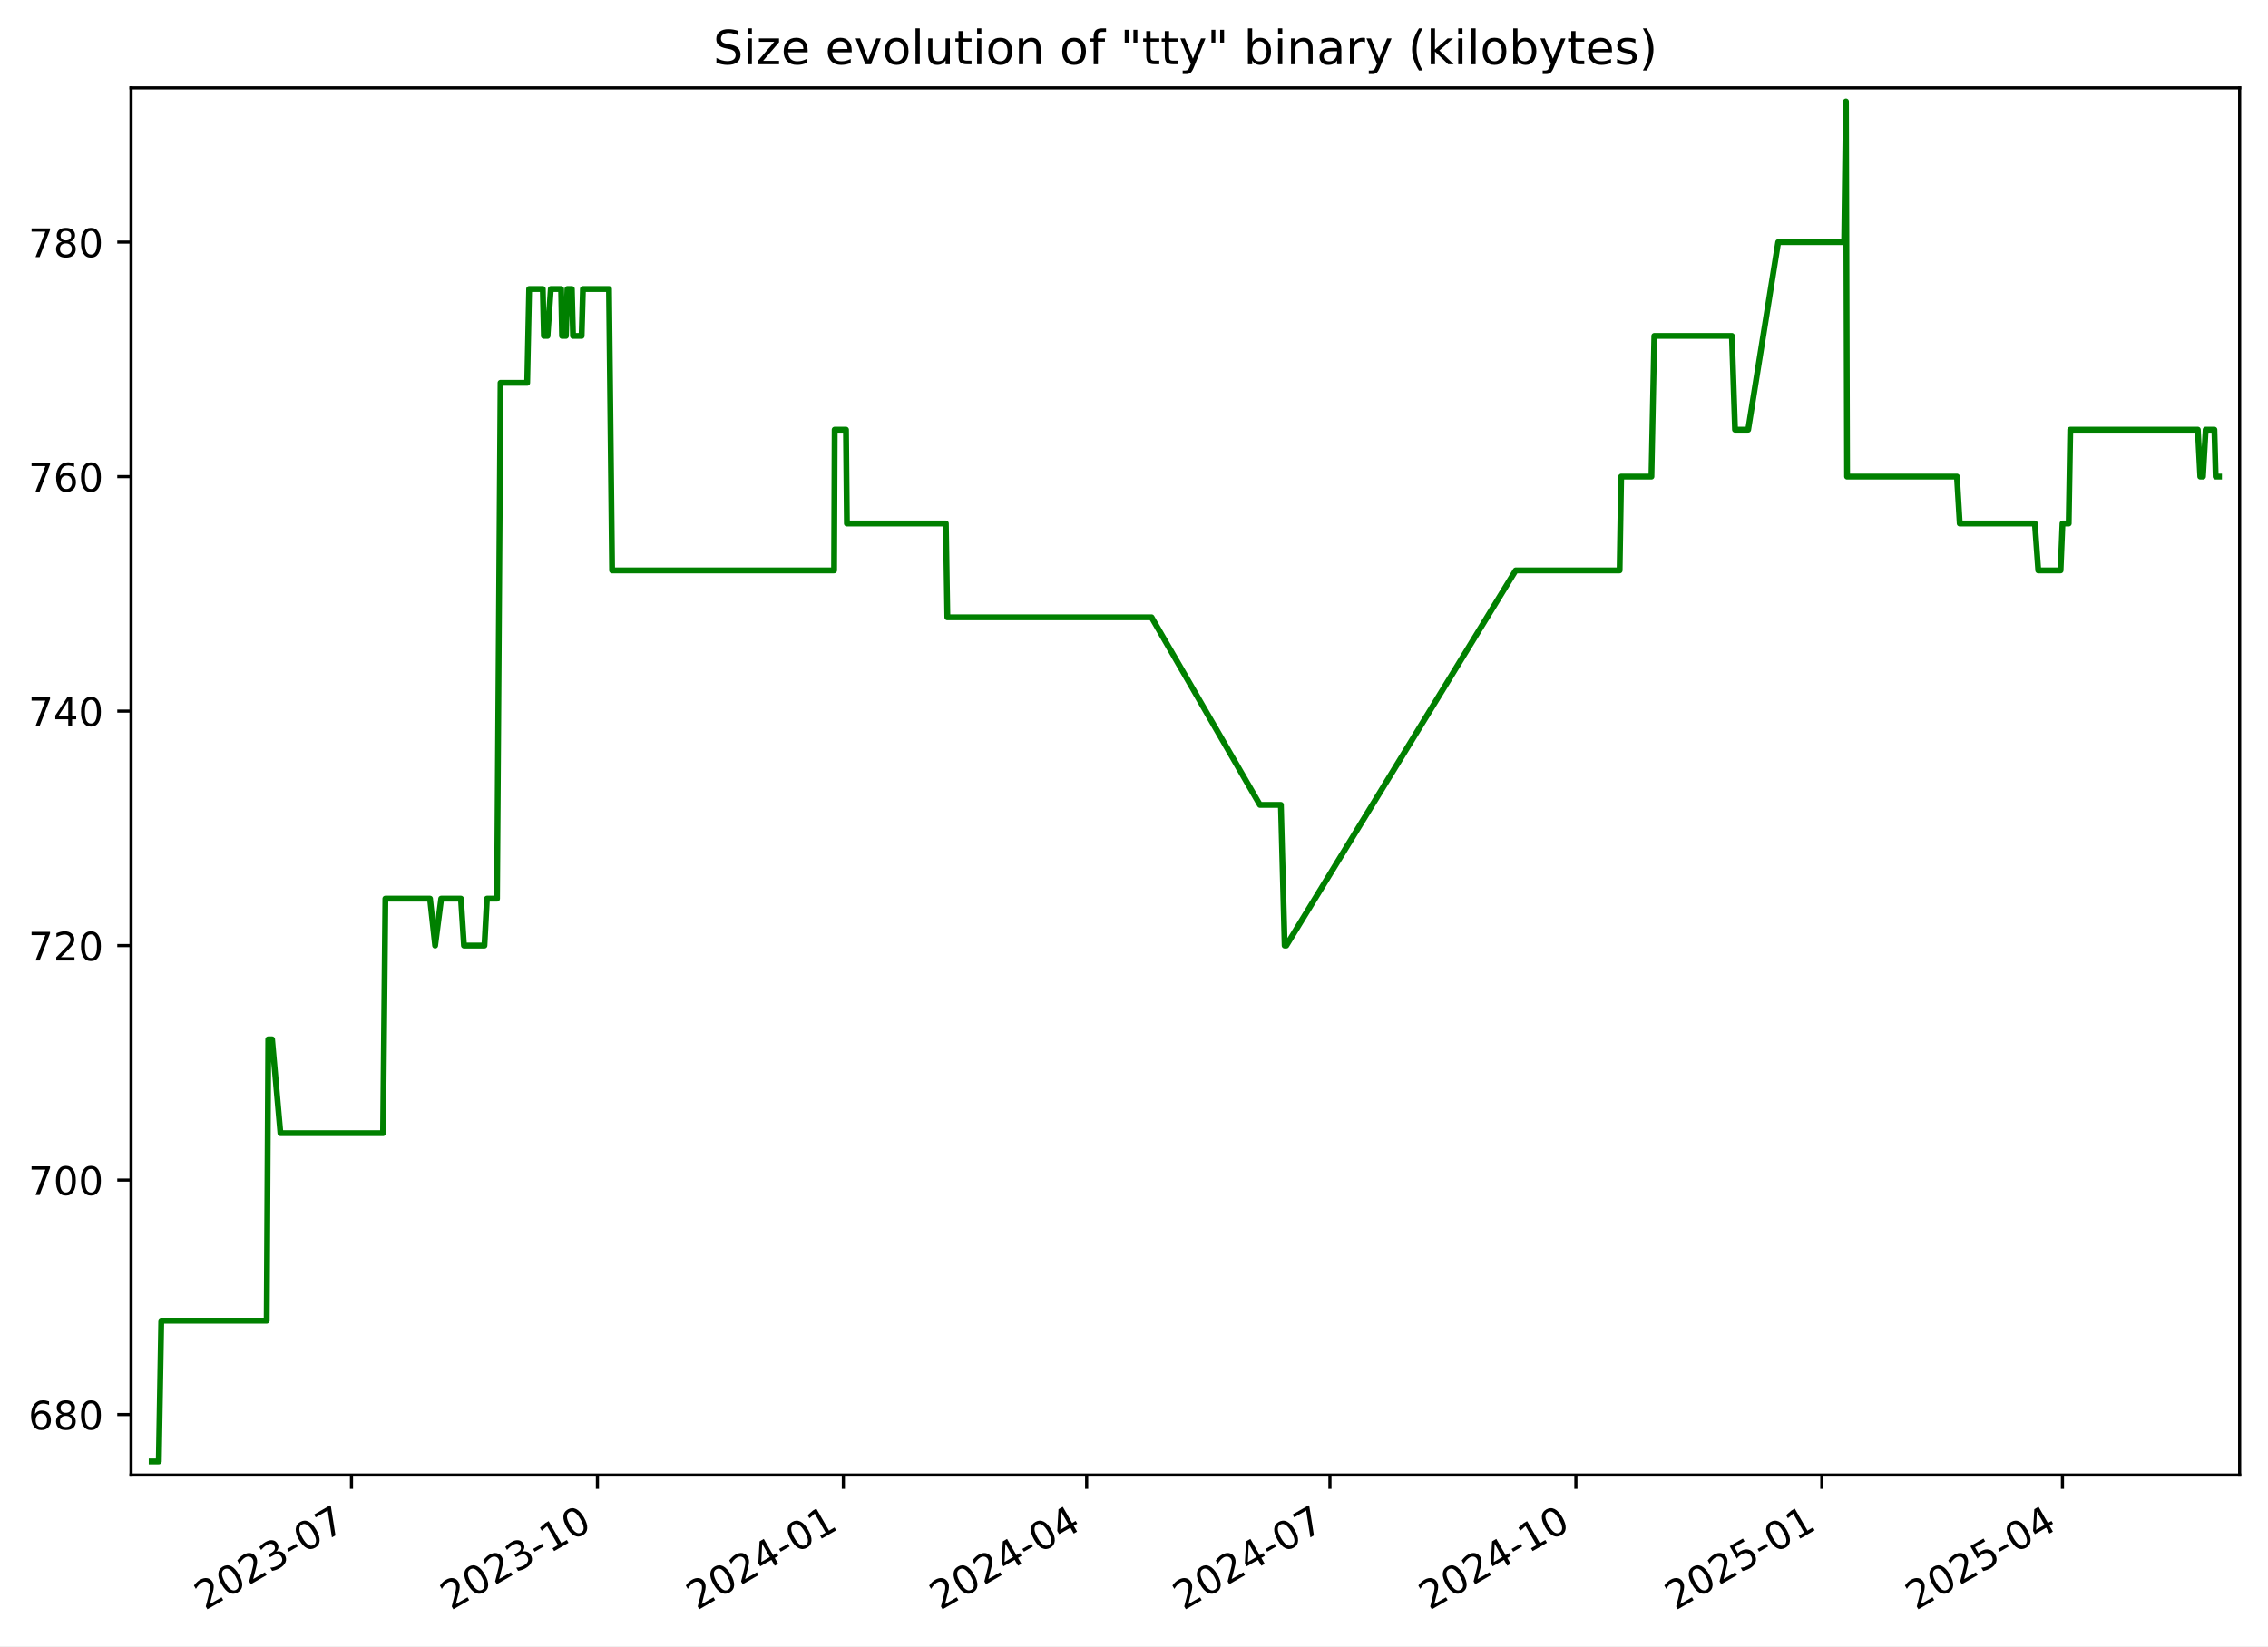
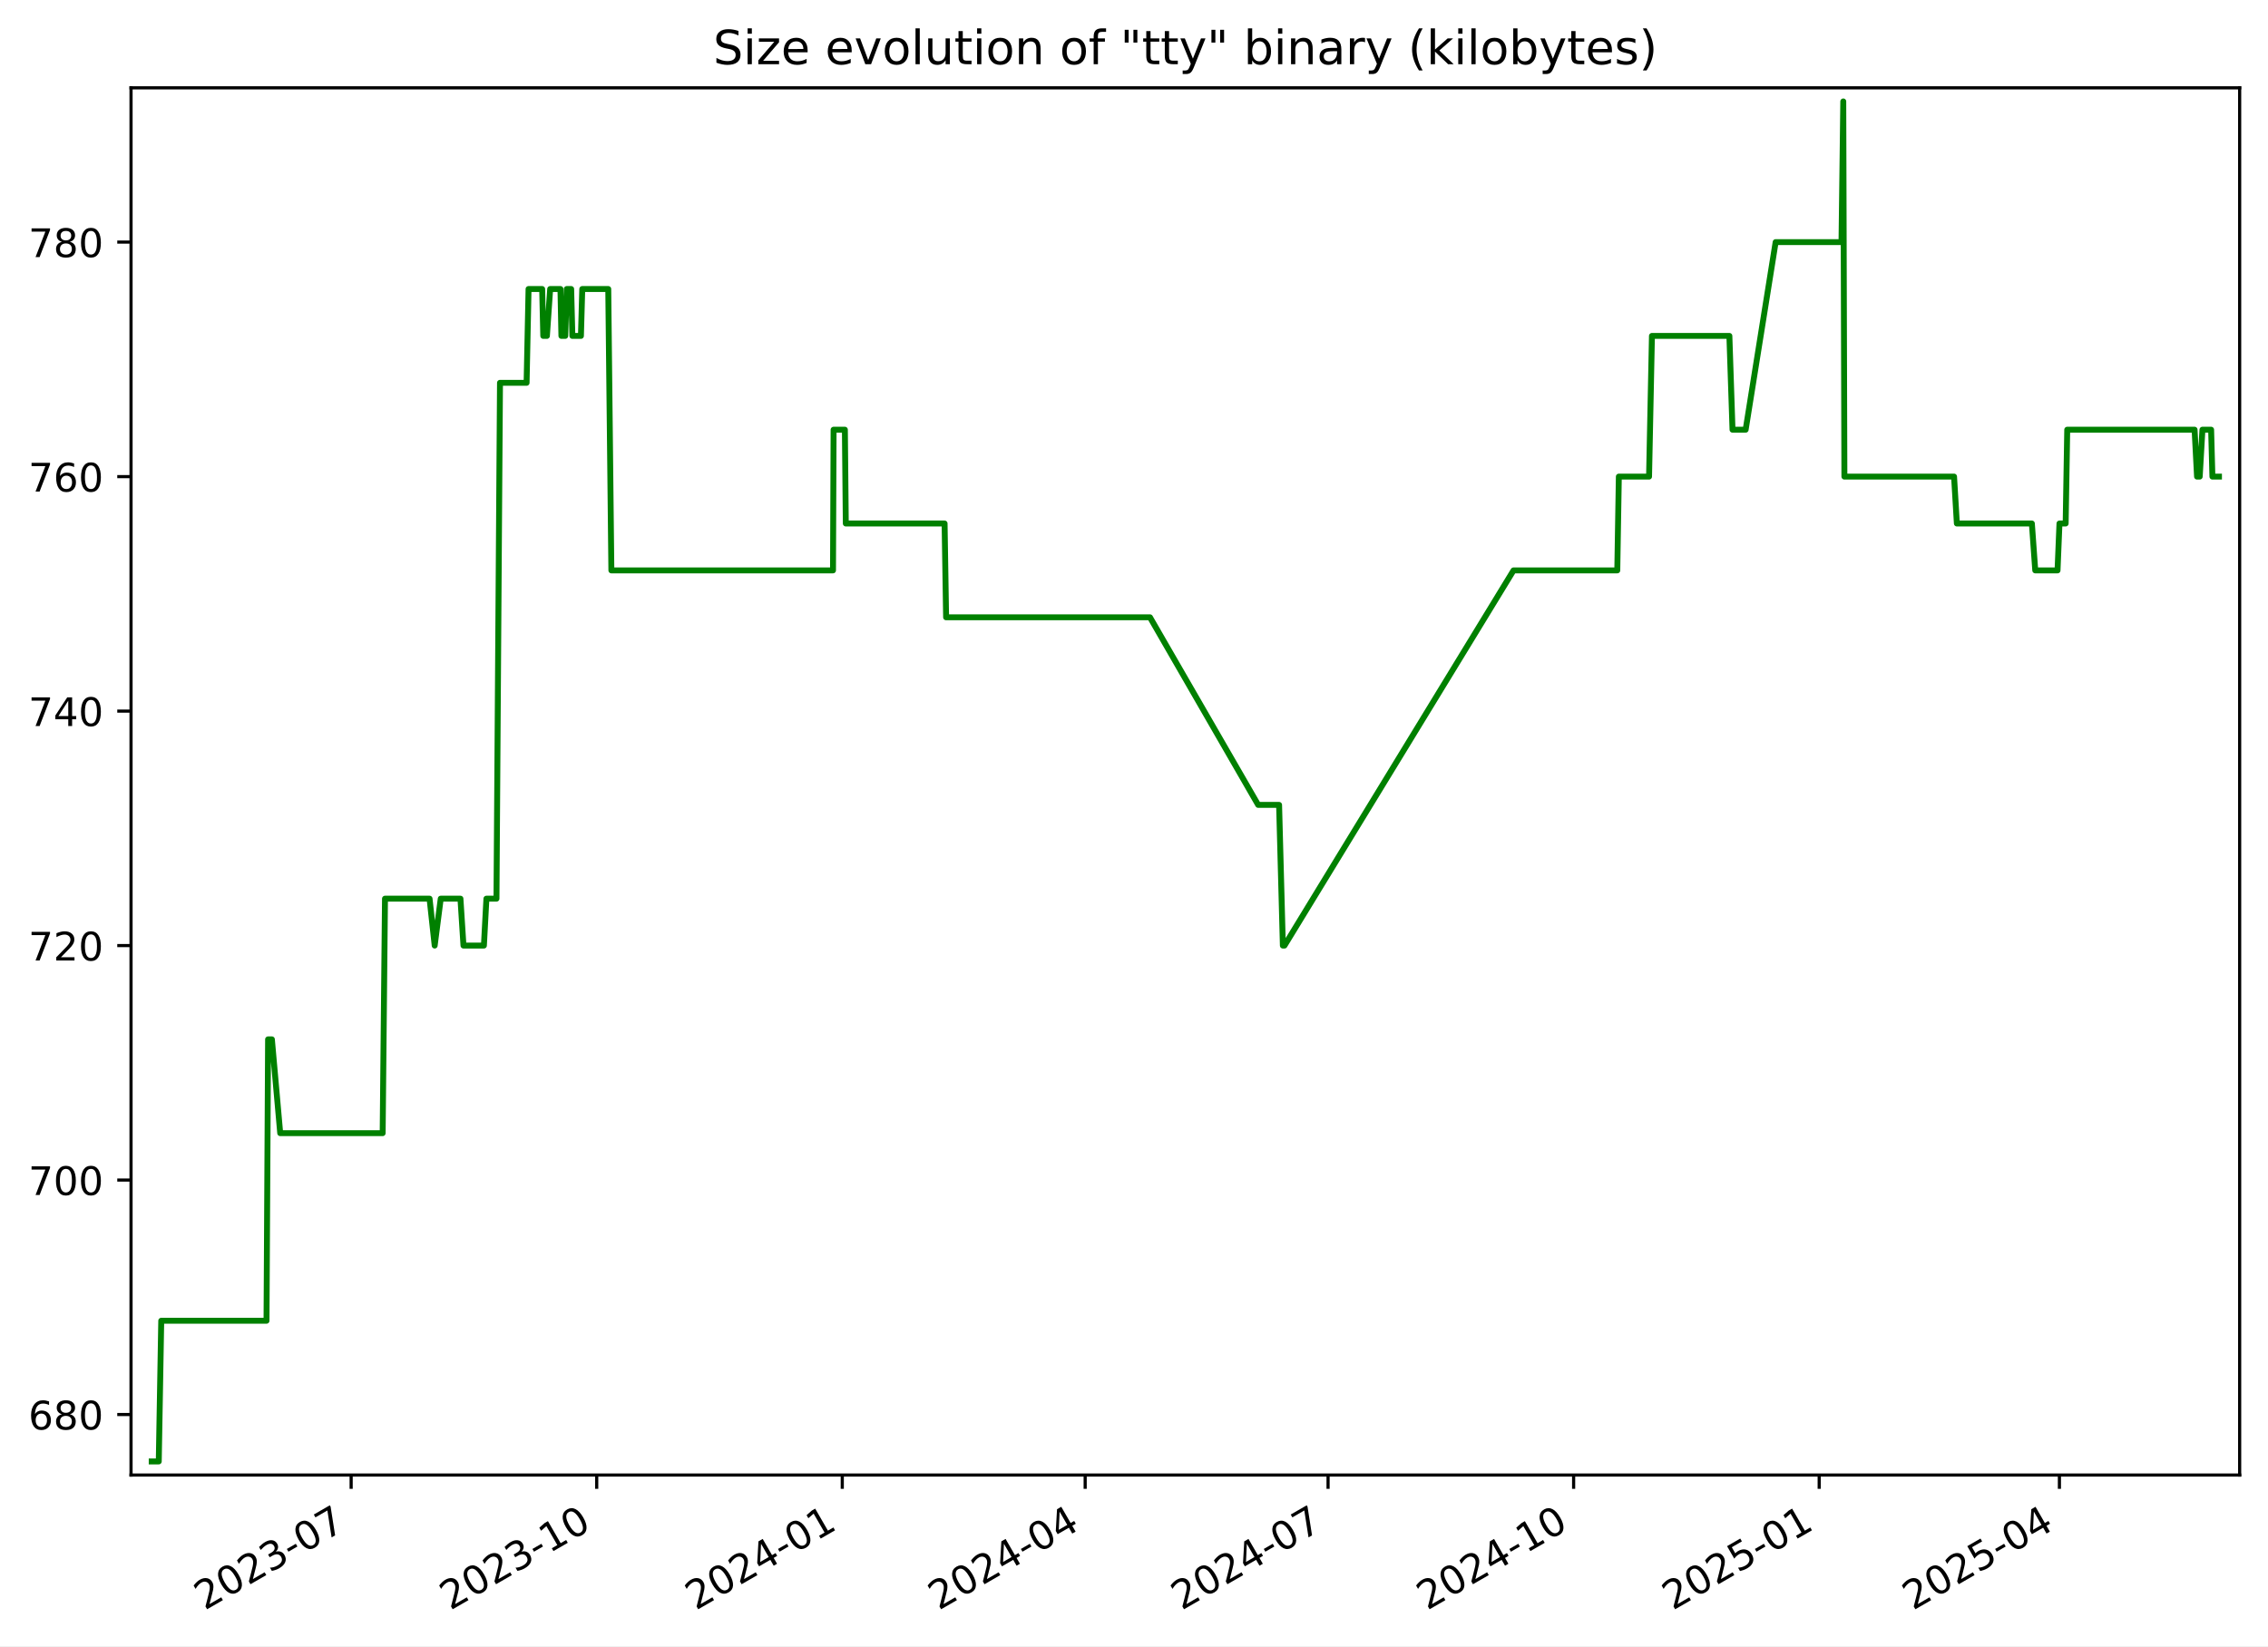
<svg xmlns="http://www.w3.org/2000/svg" xmlns:xlink="http://www.w3.org/1999/xlink" width="576.168pt" height="418.303pt" viewBox="0 0 576.168 418.303" version="1.1">
  <defs>
    <style type="text/css">*{stroke-linejoin: round; stroke-linecap: butt}</style>
  </defs>
  <g id="figure_1">
    <g id="patch_1">
      <path d="M -0 418.303  L 576.168 418.303  L 576.168 0  L -0 0  z " style="fill: #ffffff" />
    </g>
    <g id="axes_1">
      <g id="patch_2">
        <path d="M 33.288 374.83  L 568.967 374.83  L 568.967 22.318  L 33.288 22.318  z " style="fill: #ffffff" />
      </g>
      <g id="matplotlib.axis_1">
        <g id="xtick_1">
          <g id="line2d_1">
            <defs>
-               <path id="m2c77f4e9ce" d="M 0 0  L 0 3.5  " style="stroke: #000000; stroke-width: 0.8" />
+               <path id="m118aa31457" d="M 0 0  L 0 3.5  " style="stroke: #000000; stroke-width: 0.8" />
            </defs>
            <g>
-               <use xlink:href="#m2c77f4e9ce" x="89.286" y="374.83" style="stroke: #000000; stroke-width: 0.8" />
+               <use xlink:href="#m118aa31457" x="89.206" y="374.83" style="stroke: #000000; stroke-width: 0.8" />
            </g>
          </g>
          <g id="text_1">
-             <g transform="translate(52.06167 409.302) rotate(-30) scale(0.1 -0.1)">
+             <g transform="translate(51.9812 409.302) rotate(-30) scale(0.1 -0.1)">
              <defs>
                <path id="DejaVuSans-32" d="M 1228 531  L 3431 531  L 3431 0  L 469 0  L 469 531  Q 828 903 1448 1529  Q 2069 2156 2228 2338  Q 2531 2678 2651 2914  Q 2772 3150 2772 3378  Q 2772 3750 2511 3984  Q 2250 4219 1831 4219  Q 1534 4219 1204 4116  Q 875 4013 500 3803  L 500 4441  Q 881 4594 1212 4672  Q 1544 4750 1819 4750  Q 2544 4750 2975 4387  Q 3406 4025 3406 3419  Q 3406 3131 3298 2873  Q 3191 2616 2906 2266  Q 2828 2175 2409 1742  Q 1991 1309 1228 531  z " transform="scale(0.015625)" />
                <path id="DejaVuSans-30" d="M 2034 4250  Q 1547 4250 1301 3770  Q 1056 3291 1056 2328  Q 1056 1369 1301 889  Q 1547 409 2034 409  Q 2525 409 2770 889  Q 3016 1369 3016 2328  Q 3016 3291 2770 3770  Q 2525 4250 2034 4250  z M 2034 4750  Q 2819 4750 3233 4129  Q 3647 3509 3647 2328  Q 3647 1150 3233 529  Q 2819 -91 2034 -91  Q 1250 -91 836 529  Q 422 1150 422 2328  Q 422 3509 836 4129  Q 1250 4750 2034 4750  z " transform="scale(0.015625)" />
                <path id="DejaVuSans-33" d="M 2597 2516  Q 3050 2419 3304 2112  Q 3559 1806 3559 1356  Q 3559 666 3084 287  Q 2609 -91 1734 -91  Q 1441 -91 1130 -33  Q 819 25 488 141  L 488 750  Q 750 597 1062 519  Q 1375 441 1716 441  Q 2309 441 2620 675  Q 2931 909 2931 1356  Q 2931 1769 2642 2001  Q 2353 2234 1838 2234  L 1294 2234  L 1294 2753  L 1863 2753  Q 2328 2753 2575 2939  Q 2822 3125 2822 3475  Q 2822 3834 2567 4026  Q 2313 4219 1838 4219  Q 1578 4219 1281 4162  Q 984 4106 628 3988  L 628 4550  Q 988 4650 1302 4700  Q 1616 4750 1894 4750  Q 2613 4750 3031 4423  Q 3450 4097 3450 3541  Q 3450 3153 3228 2886  Q 3006 2619 2597 2516  z " transform="scale(0.015625)" />
                <path id="DejaVuSans-2d" d="M 313 2009  L 1997 2009  L 1997 1497  L 313 1497  L 313 2009  z " transform="scale(0.015625)" />
                <path id="DejaVuSans-37" d="M 525 4666  L 3525 4666  L 3525 4397  L 1831 0  L 1172 0  L 2766 4134  L 525 4134  L 525 4666  z " transform="scale(0.015625)" />
              </defs>
              <use xlink:href="#DejaVuSans-32" />
              <use xlink:href="#DejaVuSans-30" x="63.623" />
              <use xlink:href="#DejaVuSans-32" x="127.246" />
              <use xlink:href="#DejaVuSans-33" x="190.869" />
              <use xlink:href="#DejaVuSans-2d" x="254.492" />
              <use xlink:href="#DejaVuSans-30" x="290.576" />
              <use xlink:href="#DejaVuSans-37" x="354.199" />
            </g>
          </g>
        </g>
        <g id="xtick_2">
          <g id="line2d_2">
            <g>
-               <use xlink:href="#m2c77f4e9ce" x="151.769" y="374.83" style="stroke: #000000; stroke-width: 0.8" />
+               <use xlink:href="#m118aa31457" x="151.59" y="374.83" style="stroke: #000000; stroke-width: 0.8" />
            </g>
          </g>
          <g id="text_2">
-             <g transform="translate(114.5444 409.302) rotate(-30) scale(0.1 -0.1)">
+             <g transform="translate(114.3648 409.302) rotate(-30) scale(0.1 -0.1)">
              <defs>
                <path id="DejaVuSans-31" d="M 794 531  L 1825 531  L 1825 4091  L 703 3866  L 703 4441  L 1819 4666  L 2450 4666  L 2450 531  L 3481 531  L 3481 0  L 794 0  L 794 531  z " transform="scale(0.015625)" />
              </defs>
              <use xlink:href="#DejaVuSans-32" />
              <use xlink:href="#DejaVuSans-30" x="63.623" />
              <use xlink:href="#DejaVuSans-32" x="127.246" />
              <use xlink:href="#DejaVuSans-33" x="190.869" />
              <use xlink:href="#DejaVuSans-2d" x="254.492" />
              <use xlink:href="#DejaVuSans-31" x="290.576" />
              <use xlink:href="#DejaVuSans-30" x="354.199" />
            </g>
          </g>
        </g>
        <g id="xtick_3">
          <g id="line2d_3">
            <g>
-               <use xlink:href="#m2c77f4e9ce" x="214.252" y="374.83" style="stroke: #000000; stroke-width: 0.8" />
+               <use xlink:href="#m118aa31457" x="213.973" y="374.83" style="stroke: #000000; stroke-width: 0.8" />
            </g>
          </g>
          <g id="text_3">
-             <g transform="translate(177.0271 409.302) rotate(-30) scale(0.1 -0.1)">
+             <g transform="translate(176.7485 409.302) rotate(-30) scale(0.1 -0.1)">
              <defs>
                <path id="DejaVuSans-34" d="M 2419 4116  L 825 1625  L 2419 1625  L 2419 4116  z M 2253 4666  L 3047 4666  L 3047 1625  L 3713 1625  L 3713 1100  L 3047 1100  L 3047 0  L 2419 0  L 2419 1100  L 313 1100  L 313 1709  L 2253 4666  z " transform="scale(0.015625)" />
              </defs>
              <use xlink:href="#DejaVuSans-32" />
              <use xlink:href="#DejaVuSans-30" x="63.623" />
              <use xlink:href="#DejaVuSans-32" x="127.246" />
              <use xlink:href="#DejaVuSans-34" x="190.869" />
              <use xlink:href="#DejaVuSans-2d" x="254.492" />
              <use xlink:href="#DejaVuSans-30" x="290.576" />
              <use xlink:href="#DejaVuSans-31" x="354.199" />
            </g>
          </g>
        </g>
        <g id="xtick_4">
          <g id="line2d_4">
            <g>
-               <use xlink:href="#m2c77f4e9ce" x="276.056" y="374.83" style="stroke: #000000; stroke-width: 0.8" />
+               <use xlink:href="#m118aa31457" x="275.679" y="374.83" style="stroke: #000000; stroke-width: 0.8" />
            </g>
          </g>
          <g id="text_4">
-             <g transform="translate(238.8307 409.302) rotate(-30) scale(0.1 -0.1)">
+             <g transform="translate(238.454 409.302) rotate(-30) scale(0.1 -0.1)">
              <use xlink:href="#DejaVuSans-32" />
              <use xlink:href="#DejaVuSans-30" x="63.623" />
              <use xlink:href="#DejaVuSans-32" x="127.246" />
              <use xlink:href="#DejaVuSans-34" x="190.869" />
              <use xlink:href="#DejaVuSans-2d" x="254.492" />
              <use xlink:href="#DejaVuSans-30" x="290.576" />
              <use xlink:href="#DejaVuSans-34" x="354.199" />
            </g>
          </g>
        </g>
        <g id="xtick_5">
          <g id="line2d_5">
            <g>
-               <use xlink:href="#m2c77f4e9ce" x="337.859" y="374.83" style="stroke: #000000; stroke-width: 0.8" />
+               <use xlink:href="#m118aa31457" x="337.384" y="374.83" style="stroke: #000000; stroke-width: 0.8" />
            </g>
          </g>
          <g id="text_5">
-             <g transform="translate(300.6342 409.302) rotate(-30) scale(0.1 -0.1)">
+             <g transform="translate(300.1596 409.302) rotate(-30) scale(0.1 -0.1)">
              <use xlink:href="#DejaVuSans-32" />
              <use xlink:href="#DejaVuSans-30" x="63.623" />
              <use xlink:href="#DejaVuSans-32" x="127.246" />
              <use xlink:href="#DejaVuSans-34" x="190.869" />
              <use xlink:href="#DejaVuSans-2d" x="254.492" />
              <use xlink:href="#DejaVuSans-30" x="290.576" />
              <use xlink:href="#DejaVuSans-37" x="354.199" />
            </g>
          </g>
        </g>
        <g id="xtick_6">
          <g id="line2d_6">
            <g>
-               <use xlink:href="#m2c77f4e9ce" x="400.342" y="374.83" style="stroke: #000000; stroke-width: 0.8" />
+               <use xlink:href="#m118aa31457" x="399.768" y="374.83" style="stroke: #000000; stroke-width: 0.8" />
            </g>
          </g>
          <g id="text_6">
-             <g transform="translate(363.117 409.302) rotate(-30) scale(0.1 -0.1)">
+             <g transform="translate(362.5432 409.302) rotate(-30) scale(0.1 -0.1)">
              <use xlink:href="#DejaVuSans-32" />
              <use xlink:href="#DejaVuSans-30" x="63.623" />
              <use xlink:href="#DejaVuSans-32" x="127.246" />
              <use xlink:href="#DejaVuSans-34" x="190.869" />
              <use xlink:href="#DejaVuSans-2d" x="254.492" />
              <use xlink:href="#DejaVuSans-31" x="290.576" />
              <use xlink:href="#DejaVuSans-30" x="354.199" />
            </g>
          </g>
        </g>
        <g id="xtick_7">
          <g id="line2d_7">
            <g>
-               <use xlink:href="#m2c77f4e9ce" x="462.825" y="374.83" style="stroke: #000000; stroke-width: 0.8" />
+               <use xlink:href="#m118aa31457" x="462.152" y="374.83" style="stroke: #000000; stroke-width: 0.8" />
            </g>
          </g>
          <g id="text_7">
-             <g transform="translate(425.5997 409.302) rotate(-30) scale(0.1 -0.1)">
+             <g transform="translate(424.9268 409.302) rotate(-30) scale(0.1 -0.1)">
              <defs>
                <path id="DejaVuSans-35" d="M 691 4666  L 3169 4666  L 3169 4134  L 1269 4134  L 1269 2991  Q 1406 3038 1543 3061  Q 1681 3084 1819 3084  Q 2600 3084 3056 2656  Q 3513 2228 3513 1497  Q 3513 744 3044 326  Q 2575 -91 1722 -91  Q 1428 -91 1123 -41  Q 819 9 494 109  L 494 744  Q 775 591 1075 516  Q 1375 441 1709 441  Q 2250 441 2565 725  Q 2881 1009 2881 1497  Q 2881 1984 2565 2268  Q 2250 2553 1709 2553  Q 1456 2553 1204 2497  Q 953 2441 691 2322  L 691 4666  z " transform="scale(0.015625)" />
              </defs>
              <use xlink:href="#DejaVuSans-32" />
              <use xlink:href="#DejaVuSans-30" x="63.623" />
              <use xlink:href="#DejaVuSans-32" x="127.246" />
              <use xlink:href="#DejaVuSans-35" x="190.869" />
              <use xlink:href="#DejaVuSans-2d" x="254.492" />
              <use xlink:href="#DejaVuSans-30" x="290.576" />
              <use xlink:href="#DejaVuSans-31" x="354.199" />
            </g>
          </g>
        </g>
        <g id="xtick_8">
          <g id="line2d_8">
            <g>
-               <use xlink:href="#m2c77f4e9ce" x="523.949" y="374.83" style="stroke: #000000; stroke-width: 0.8" />
+               <use xlink:href="#m118aa31457" x="523.179" y="374.83" style="stroke: #000000; stroke-width: 0.8" />
            </g>
          </g>
          <g id="text_8">
-             <g transform="translate(486.7241 409.302) rotate(-30) scale(0.1 -0.1)">
+             <g transform="translate(485.9543 409.302) rotate(-30) scale(0.1 -0.1)">
              <use xlink:href="#DejaVuSans-32" />
              <use xlink:href="#DejaVuSans-30" x="63.623" />
              <use xlink:href="#DejaVuSans-32" x="127.246" />
              <use xlink:href="#DejaVuSans-35" x="190.869" />
              <use xlink:href="#DejaVuSans-2d" x="254.492" />
              <use xlink:href="#DejaVuSans-30" x="290.576" />
              <use xlink:href="#DejaVuSans-34" x="354.199" />
            </g>
          </g>
        </g>
      </g>
      <g id="matplotlib.axis_2">
        <g id="ytick_1">
          <g id="line2d_9">
            <defs>
-               <path id="m467e4e6257" d="M 0 0  L -3.5 0  " style="stroke: #000000; stroke-width: 0.8" />
+               <path id="m9da1c8e28a" d="M 0 0  L -3.5 0  " style="stroke: #000000; stroke-width: 0.8" />
            </defs>
            <g>
-               <use xlink:href="#m467e4e6257" x="33.288" y="359.457" style="stroke: #000000; stroke-width: 0.8" />
+               <use xlink:href="#m9da1c8e28a" x="33.288" y="359.457" style="stroke: #000000; stroke-width: 0.8" />
            </g>
          </g>
          <g id="text_9">
            <g transform="translate(7.2 363.2561) scale(0.1 -0.1)">
              <defs>
                <path id="DejaVuSans-36" d="M 2113 2584  Q 1688 2584 1439 2293  Q 1191 2003 1191 1497  Q 1191 994 1439 701  Q 1688 409 2113 409  Q 2538 409 2786 701  Q 3034 994 3034 1497  Q 3034 2003 2786 2293  Q 2538 2584 2113 2584  z M 3366 4563  L 3366 3988  Q 3128 4100 2886 4159  Q 2644 4219 2406 4219  Q 1781 4219 1451 3797  Q 1122 3375 1075 2522  Q 1259 2794 1537 2939  Q 1816 3084 2150 3084  Q 2853 3084 3261 2657  Q 3669 2231 3669 1497  Q 3669 778 3244 343  Q 2819 -91 2113 -91  Q 1303 -91 875 529  Q 447 1150 447 2328  Q 447 3434 972 4092  Q 1497 4750 2381 4750  Q 2619 4750 2861 4703  Q 3103 4656 3366 4563  z " transform="scale(0.015625)" />
                <path id="DejaVuSans-38" d="M 2034 2216  Q 1584 2216 1326 1975  Q 1069 1734 1069 1313  Q 1069 891 1326 650  Q 1584 409 2034 409  Q 2484 409 2743 651  Q 3003 894 3003 1313  Q 3003 1734 2745 1975  Q 2488 2216 2034 2216  z M 1403 2484  Q 997 2584 770 2862  Q 544 3141 544 3541  Q 544 4100 942 4425  Q 1341 4750 2034 4750  Q 2731 4750 3128 4425  Q 3525 4100 3525 3541  Q 3525 3141 3298 2862  Q 3072 2584 2669 2484  Q 3125 2378 3379 2068  Q 3634 1759 3634 1313  Q 3634 634 3220 271  Q 2806 -91 2034 -91  Q 1263 -91 848 271  Q 434 634 434 1313  Q 434 1759 690 2068  Q 947 2378 1403 2484  z M 1172 3481  Q 1172 3119 1398 2916  Q 1625 2713 2034 2713  Q 2441 2713 2670 2916  Q 2900 3119 2900 3481  Q 2900 3844 2670 4047  Q 2441 4250 2034 4250  Q 1625 4250 1398 4047  Q 1172 3844 1172 3481  z " transform="scale(0.015625)" />
              </defs>
              <use xlink:href="#DejaVuSans-36" />
              <use xlink:href="#DejaVuSans-38" x="63.623" />
              <use xlink:href="#DejaVuSans-30" x="127.246" />
            </g>
          </g>
        </g>
        <g id="ytick_2">
          <g id="line2d_10">
            <g>
-               <use xlink:href="#m467e4e6257" x="33.288" y="299.871" style="stroke: #000000; stroke-width: 0.8" />
+               <use xlink:href="#m9da1c8e28a" x="33.288" y="299.871" style="stroke: #000000; stroke-width: 0.8" />
            </g>
          </g>
          <g id="text_10">
            <g transform="translate(7.2 303.6699) scale(0.1 -0.1)">
              <use xlink:href="#DejaVuSans-37" />
              <use xlink:href="#DejaVuSans-30" x="63.623" />
              <use xlink:href="#DejaVuSans-30" x="127.246" />
            </g>
          </g>
        </g>
        <g id="ytick_3">
          <g id="line2d_11">
            <g>
-               <use xlink:href="#m467e4e6257" x="33.288" y="240.284" style="stroke: #000000; stroke-width: 0.8" />
+               <use xlink:href="#m9da1c8e28a" x="33.288" y="240.284" style="stroke: #000000; stroke-width: 0.8" />
            </g>
          </g>
          <g id="text_11">
            <g transform="translate(7.2 244.0837) scale(0.1 -0.1)">
              <use xlink:href="#DejaVuSans-37" />
              <use xlink:href="#DejaVuSans-32" x="63.623" />
              <use xlink:href="#DejaVuSans-30" x="127.246" />
            </g>
          </g>
        </g>
        <g id="ytick_4">
          <g id="line2d_12">
            <g>
-               <use xlink:href="#m467e4e6257" x="33.288" y="180.698" style="stroke: #000000; stroke-width: 0.8" />
+               <use xlink:href="#m9da1c8e28a" x="33.288" y="180.698" style="stroke: #000000; stroke-width: 0.8" />
            </g>
          </g>
          <g id="text_12">
            <g transform="translate(7.2 184.4975) scale(0.1 -0.1)">
              <use xlink:href="#DejaVuSans-37" />
              <use xlink:href="#DejaVuSans-34" x="63.623" />
              <use xlink:href="#DejaVuSans-30" x="127.246" />
            </g>
          </g>
        </g>
        <g id="ytick_5">
          <g id="line2d_13">
            <g>
-               <use xlink:href="#m467e4e6257" x="33.288" y="121.112" style="stroke: #000000; stroke-width: 0.8" />
+               <use xlink:href="#m9da1c8e28a" x="33.288" y="121.112" style="stroke: #000000; stroke-width: 0.8" />
            </g>
          </g>
          <g id="text_13">
            <g transform="translate(7.2 124.9113) scale(0.1 -0.1)">
              <use xlink:href="#DejaVuSans-37" />
              <use xlink:href="#DejaVuSans-36" x="63.623" />
              <use xlink:href="#DejaVuSans-30" x="127.246" />
            </g>
          </g>
        </g>
        <g id="ytick_6">
          <g id="line2d_14">
            <g>
-               <use xlink:href="#m467e4e6257" x="33.288" y="61.526" style="stroke: #000000; stroke-width: 0.8" />
+               <use xlink:href="#m9da1c8e28a" x="33.288" y="61.526" style="stroke: #000000; stroke-width: 0.8" />
            </g>
          </g>
          <g id="text_14">
            <g transform="translate(7.2 65.32507) scale(0.1 -0.1)">
              <use xlink:href="#DejaVuSans-37" />
              <use xlink:href="#DejaVuSans-38" x="63.623" />
              <use xlink:href="#DejaVuSans-30" x="127.246" />
            </g>
          </g>
        </g>
      </g>
      <g id="line2d_15">
-         <path d="M 38.539 371.374  L 40.337 371.374  L 40.966 335.622  L 67.752 335.622  L 68.15 264.119  L 69.12 264.119  L 71.237 287.953  L 97.307 287.953  L 97.898 228.367  L 109.24 228.367  L 110.542 240.284  L 112.081 228.367  L 117.097 228.367  L 117.866 240.284  L 123.068 240.284  L 123.704 228.367  L 126.266 228.367  L 127.16 97.278  L 133.928 97.278  L 134.427 73.443  L 137.891 73.443  L 138.171 85.36  L 139.097 85.36  L 139.927 73.443  L 142.543 73.443  L 142.785 85.36  L 143.765 85.36  L 144.147 73.443  L 145.27 73.443  L 145.574 85.36  L 147.755 85.36  L 148.09 73.443  L 154.71 73.443  L 155.498 144.947  L 211.895 144.947  L 212.042 109.195  L 214.914 109.195  L 215.149 133.029  L 240.288 133.029  L 240.669 156.864  L 292.546 156.864  L 320.073 204.533  L 325.4 204.533  L 326.357 240.284  L 326.77 240.284  L 385.05 144.947  L 411.45 144.947  L 411.846 121.112  L 419.534 121.112  L 420.268 85.36  L 439.972 85.36  L 440.769 109.195  L 444.113 109.195  L 451.742 61.526  L 468.499 61.526  L 468.952 25.774  L 469.237 121.112  L 497.141 121.112  L 497.855 133.029  L 516.942 133.029  L 517.801 144.947  L 523.471 144.947  L 523.96 133.029  L 525.537 133.029  L 525.937 109.195  L 558.342 109.195  L 558.966 121.112  L 559.647 121.112  L 560.334 109.195  L 562.552 109.195  L 562.878 121.112  L 563.716 121.112  L 563.716 121.112  " clip-path="url(#p7b6ea941a2)" style="fill: none; stroke: #008000; stroke-width: 1.5; stroke-linecap: square" />
+         <path d="M 38.539 371.374  L 40.334 371.374  L 40.962 335.622  L 67.706 335.622  L 68.103 264.119  L 69.072 264.119  L 71.185 287.953  L 97.214 287.953  L 97.804 228.367  L 109.128 228.367  L 110.427 240.284  L 111.965 228.367  L 116.973 228.367  L 117.74 240.284  L 122.934 240.284  L 123.569 228.367  L 126.126 228.367  L 127.019 97.278  L 133.777 97.278  L 134.275 73.443  L 137.733 73.443  L 138.013 85.36  L 138.938 85.36  L 139.767 73.443  L 142.378 73.443  L 142.62 85.36  L 143.598 85.36  L 143.98 73.443  L 145.101 73.443  L 145.405 85.36  L 147.581 85.36  L 147.917 73.443  L 154.526 73.443  L 155.312 144.947  L 211.62 144.947  L 211.767 109.195  L 214.635 109.195  L 214.869 133.029  L 239.968 133.029  L 240.349 156.864  L 292.143 156.864  L 319.627 204.533  L 324.945 204.533  L 325.9 240.284  L 326.313 240.284  L 384.501 144.947  L 410.859 144.947  L 411.254 121.112  L 418.93 121.112  L 419.663 85.36  L 439.336 85.36  L 440.131 109.195  L 443.47 109.195  L 451.086 61.526  L 467.817 61.526  L 468.27 25.774  L 468.554 121.112  L 496.414 121.112  L 497.126 133.029  L 516.183 133.029  L 517.041 144.947  L 522.702 144.947  L 523.191 133.029  L 524.765 133.029  L 525.164 109.195  L 557.518 109.195  L 558.141 121.112  L 558.821 121.112  L 559.507 109.195  L 561.721 109.195  L 562.046 121.112  L 563.716 121.112  L 563.716 121.112  " clip-path="url(#pde03378fb9)" style="fill: none; stroke: #008000; stroke-width: 1.5; stroke-linecap: square" />
      </g>
      <g id="patch_3">
        <path d="M 33.288 374.83  L 33.288 22.318  " style="fill: none; stroke: #000000; stroke-width: 0.8; stroke-linejoin: miter; stroke-linecap: square" />
      </g>
      <g id="patch_4">
        <path d="M 568.967 374.83  L 568.967 22.318  " style="fill: none; stroke: #000000; stroke-width: 0.8; stroke-linejoin: miter; stroke-linecap: square" />
      </g>
      <g id="patch_5">
        <path d="M 33.288 374.83  L 568.967 374.83  " style="fill: none; stroke: #000000; stroke-width: 0.8; stroke-linejoin: miter; stroke-linecap: square" />
      </g>
      <g id="patch_6">
        <path d="M 33.288 22.318  L 568.967 22.318  " style="fill: none; stroke: #000000; stroke-width: 0.8; stroke-linejoin: miter; stroke-linecap: square" />
      </g>
      <g id="text_15">
        <g transform="translate(181.1763 16.31812) scale(0.12 -0.12)">
          <defs>
            <path id="DejaVuSans-53" d="M 3425 4513  L 3425 3897  Q 3066 4069 2747 4153  Q 2428 4238 2131 4238  Q 1616 4238 1336 4038  Q 1056 3838 1056 3469  Q 1056 3159 1242 3001  Q 1428 2844 1947 2747  L 2328 2669  Q 3034 2534 3370 2195  Q 3706 1856 3706 1288  Q 3706 609 3251 259  Q 2797 -91 1919 -91  Q 1588 -91 1214 -16  Q 841 59 441 206  L 441 856  Q 825 641 1194 531  Q 1563 422 1919 422  Q 2459 422 2753 634  Q 3047 847 3047 1241  Q 3047 1584 2836 1778  Q 2625 1972 2144 2069  L 1759 2144  Q 1053 2284 737 2584  Q 422 2884 422 3419  Q 422 4038 858 4394  Q 1294 4750 2059 4750  Q 2388 4750 2728 4690  Q 3069 4631 3425 4513  z " transform="scale(0.015625)" />
            <path id="DejaVuSans-69" d="M 603 3500  L 1178 3500  L 1178 0  L 603 0  L 603 3500  z M 603 4863  L 1178 4863  L 1178 4134  L 603 4134  L 603 4863  z " transform="scale(0.015625)" />
            <path id="DejaVuSans-7a" d="M 353 3500  L 3084 3500  L 3084 2975  L 922 459  L 3084 459  L 3084 0  L 275 0  L 275 525  L 2438 3041  L 353 3041  L 353 3500  z " transform="scale(0.015625)" />
            <path id="DejaVuSans-65" d="M 3597 1894  L 3597 1613  L 953 1613  Q 991 1019 1311 708  Q 1631 397 2203 397  Q 2534 397 2845 478  Q 3156 559 3463 722  L 3463 178  Q 3153 47 2828 -22  Q 2503 -91 2169 -91  Q 1331 -91 842 396  Q 353 884 353 1716  Q 353 2575 817 3079  Q 1281 3584 2069 3584  Q 2775 3584 3186 3129  Q 3597 2675 3597 1894  z M 3022 2063  Q 3016 2534 2758 2815  Q 2500 3097 2075 3097  Q 1594 3097 1305 2825  Q 1016 2553 972 2059  L 3022 2063  z " transform="scale(0.015625)" />
            <path id="DejaVuSans-20" transform="scale(0.015625)" />
            <path id="DejaVuSans-76" d="M 191 3500  L 800 3500  L 1894 563  L 2988 3500  L 3597 3500  L 2284 0  L 1503 0  L 191 3500  z " transform="scale(0.015625)" />
            <path id="DejaVuSans-6f" d="M 1959 3097  Q 1497 3097 1228 2736  Q 959 2375 959 1747  Q 959 1119 1226 758  Q 1494 397 1959 397  Q 2419 397 2687 759  Q 2956 1122 2956 1747  Q 2956 2369 2687 2733  Q 2419 3097 1959 3097  z M 1959 3584  Q 2709 3584 3137 3096  Q 3566 2609 3566 1747  Q 3566 888 3137 398  Q 2709 -91 1959 -91  Q 1206 -91 779 398  Q 353 888 353 1747  Q 353 2609 779 3096  Q 1206 3584 1959 3584  z " transform="scale(0.015625)" />
            <path id="DejaVuSans-6c" d="M 603 4863  L 1178 4863  L 1178 0  L 603 0  L 603 4863  z " transform="scale(0.015625)" />
            <path id="DejaVuSans-75" d="M 544 1381  L 544 3500  L 1119 3500  L 1119 1403  Q 1119 906 1312 657  Q 1506 409 1894 409  Q 2359 409 2629 706  Q 2900 1003 2900 1516  L 2900 3500  L 3475 3500  L 3475 0  L 2900 0  L 2900 538  Q 2691 219 2414 64  Q 2138 -91 1772 -91  Q 1169 -91 856 284  Q 544 659 544 1381  z M 1991 3584  L 1991 3584  z " transform="scale(0.015625)" />
            <path id="DejaVuSans-74" d="M 1172 4494  L 1172 3500  L 2356 3500  L 2356 3053  L 1172 3053  L 1172 1153  Q 1172 725 1289 603  Q 1406 481 1766 481  L 2356 481  L 2356 0  L 1766 0  Q 1100 0 847 248  Q 594 497 594 1153  L 594 3053  L 172 3053  L 172 3500  L 594 3500  L 594 4494  L 1172 4494  z " transform="scale(0.015625)" />
            <path id="DejaVuSans-6e" d="M 3513 2113  L 3513 0  L 2938 0  L 2938 2094  Q 2938 2591 2744 2837  Q 2550 3084 2163 3084  Q 1697 3084 1428 2787  Q 1159 2491 1159 1978  L 1159 0  L 581 0  L 581 3500  L 1159 3500  L 1159 2956  Q 1366 3272 1645 3428  Q 1925 3584 2291 3584  Q 2894 3584 3203 3211  Q 3513 2838 3513 2113  z " transform="scale(0.015625)" />
            <path id="DejaVuSans-66" d="M 2375 4863  L 2375 4384  L 1825 4384  Q 1516 4384 1395 4259  Q 1275 4134 1275 3809  L 1275 3500  L 2222 3500  L 2222 3053  L 1275 3053  L 1275 0  L 697 0  L 697 3053  L 147 3053  L 147 3500  L 697 3500  L 697 3744  Q 697 4328 969 4595  Q 1241 4863 1831 4863  L 2375 4863  z " transform="scale(0.015625)" />
            <path id="DejaVuSans-22" d="M 1147 4666  L 1147 2931  L 616 2931  L 616 4666  L 1147 4666  z M 2328 4666  L 2328 2931  L 1797 2931  L 1797 4666  L 2328 4666  z " transform="scale(0.015625)" />
            <path id="DejaVuSans-79" d="M 2059 -325  Q 1816 -950 1584 -1140  Q 1353 -1331 966 -1331  L 506 -1331  L 506 -850  L 844 -850  Q 1081 -850 1212 -737  Q 1344 -625 1503 -206  L 1606 56  L 191 3500  L 800 3500  L 1894 763  L 2988 3500  L 3597 3500  L 2059 -325  z " transform="scale(0.015625)" />
            <path id="DejaVuSans-62" d="M 3116 1747  Q 3116 2381 2855 2742  Q 2594 3103 2138 3103  Q 1681 3103 1420 2742  Q 1159 2381 1159 1747  Q 1159 1113 1420 752  Q 1681 391 2138 391  Q 2594 391 2855 752  Q 3116 1113 3116 1747  z M 1159 2969  Q 1341 3281 1617 3432  Q 1894 3584 2278 3584  Q 2916 3584 3314 3078  Q 3713 2572 3713 1747  Q 3713 922 3314 415  Q 2916 -91 2278 -91  Q 1894 -91 1617 61  Q 1341 213 1159 525  L 1159 0  L 581 0  L 581 4863  L 1159 4863  L 1159 2969  z " transform="scale(0.015625)" />
            <path id="DejaVuSans-61" d="M 2194 1759  Q 1497 1759 1228 1600  Q 959 1441 959 1056  Q 959 750 1161 570  Q 1363 391 1709 391  Q 2188 391 2477 730  Q 2766 1069 2766 1631  L 2766 1759  L 2194 1759  z M 3341 1997  L 3341 0  L 2766 0  L 2766 531  Q 2569 213 2275 61  Q 1981 -91 1556 -91  Q 1019 -91 701 211  Q 384 513 384 1019  Q 384 1609 779 1909  Q 1175 2209 1959 2209  L 2766 2209  L 2766 2266  Q 2766 2663 2505 2880  Q 2244 3097 1772 3097  Q 1472 3097 1187 3025  Q 903 2953 641 2809  L 641 3341  Q 956 3463 1253 3523  Q 1550 3584 1831 3584  Q 2591 3584 2966 3190  Q 3341 2797 3341 1997  z " transform="scale(0.015625)" />
            <path id="DejaVuSans-72" d="M 2631 2963  Q 2534 3019 2420 3045  Q 2306 3072 2169 3072  Q 1681 3072 1420 2755  Q 1159 2438 1159 1844  L 1159 0  L 581 0  L 581 3500  L 1159 3500  L 1159 2956  Q 1341 3275 1631 3429  Q 1922 3584 2338 3584  Q 2397 3584 2469 3576  Q 2541 3569 2628 3553  L 2631 2963  z " transform="scale(0.015625)" />
            <path id="DejaVuSans-28" d="M 1984 4856  Q 1566 4138 1362 3434  Q 1159 2731 1159 2009  Q 1159 1288 1364 580  Q 1569 -128 1984 -844  L 1484 -844  Q 1016 -109 783 600  Q 550 1309 550 2009  Q 550 2706 781 3412  Q 1013 4119 1484 4856  L 1984 4856  z " transform="scale(0.015625)" />
            <path id="DejaVuSans-6b" d="M 581 4863  L 1159 4863  L 1159 1991  L 2875 3500  L 3609 3500  L 1753 1863  L 3688 0  L 2938 0  L 1159 1709  L 1159 0  L 581 0  L 581 4863  z " transform="scale(0.015625)" />
            <path id="DejaVuSans-73" d="M 2834 3397  L 2834 2853  Q 2591 2978 2328 3040  Q 2066 3103 1784 3103  Q 1356 3103 1142 2972  Q 928 2841 928 2578  Q 928 2378 1081 2264  Q 1234 2150 1697 2047  L 1894 2003  Q 2506 1872 2764 1633  Q 3022 1394 3022 966  Q 3022 478 2636 193  Q 2250 -91 1575 -91  Q 1294 -91 989 -36  Q 684 19 347 128  L 347 722  Q 666 556 975 473  Q 1284 391 1588 391  Q 1994 391 2212 530  Q 2431 669 2431 922  Q 2431 1156 2273 1281  Q 2116 1406 1581 1522  L 1381 1569  Q 847 1681 609 1914  Q 372 2147 372 2553  Q 372 3047 722 3315  Q 1072 3584 1716 3584  Q 2034 3584 2315 3537  Q 2597 3491 2834 3397  z " transform="scale(0.015625)" />
            <path id="DejaVuSans-29" d="M 513 4856  L 1013 4856  Q 1481 4119 1714 3412  Q 1947 2706 1947 2009  Q 1947 1309 1714 600  Q 1481 -109 1013 -844  L 513 -844  Q 928 -128 1133 580  Q 1338 1288 1338 2009  Q 1338 2731 1133 3434  Q 928 4138 513 4856  z " transform="scale(0.015625)" />
          </defs>
          <use xlink:href="#DejaVuSans-53" />
          <use xlink:href="#DejaVuSans-69" x="63.477" />
          <use xlink:href="#DejaVuSans-7a" x="91.26" />
          <use xlink:href="#DejaVuSans-65" x="143.75" />
          <use xlink:href="#DejaVuSans-20" x="205.273" />
          <use xlink:href="#DejaVuSans-65" x="237.061" />
          <use xlink:href="#DejaVuSans-76" x="298.584" />
          <use xlink:href="#DejaVuSans-6f" x="357.764" />
          <use xlink:href="#DejaVuSans-6c" x="418.945" />
          <use xlink:href="#DejaVuSans-75" x="446.729" />
          <use xlink:href="#DejaVuSans-74" x="510.107" />
          <use xlink:href="#DejaVuSans-69" x="549.316" />
          <use xlink:href="#DejaVuSans-6f" x="577.1" />
          <use xlink:href="#DejaVuSans-6e" x="638.281" />
          <use xlink:href="#DejaVuSans-20" x="701.66" />
          <use xlink:href="#DejaVuSans-6f" x="733.447" />
          <use xlink:href="#DejaVuSans-66" x="794.629" />
          <use xlink:href="#DejaVuSans-20" x="829.834" />
          <use xlink:href="#DejaVuSans-22" x="861.621" />
          <use xlink:href="#DejaVuSans-74" x="907.617" />
          <use xlink:href="#DejaVuSans-74" x="946.826" />
          <use xlink:href="#DejaVuSans-79" x="986.035" />
          <use xlink:href="#DejaVuSans-22" x="1045.215" />
          <use xlink:href="#DejaVuSans-20" x="1091.211" />
          <use xlink:href="#DejaVuSans-62" x="1122.998" />
          <use xlink:href="#DejaVuSans-69" x="1186.475" />
          <use xlink:href="#DejaVuSans-6e" x="1214.258" />
          <use xlink:href="#DejaVuSans-61" x="1277.637" />
          <use xlink:href="#DejaVuSans-72" x="1338.916" />
          <use xlink:href="#DejaVuSans-79" x="1380.029" />
          <use xlink:href="#DejaVuSans-20" x="1439.209" />
          <use xlink:href="#DejaVuSans-28" x="1470.996" />
          <use xlink:href="#DejaVuSans-6b" x="1510.01" />
          <use xlink:href="#DejaVuSans-69" x="1567.92" />
          <use xlink:href="#DejaVuSans-6c" x="1595.703" />
          <use xlink:href="#DejaVuSans-6f" x="1623.486" />
          <use xlink:href="#DejaVuSans-62" x="1684.668" />
          <use xlink:href="#DejaVuSans-79" x="1748.145" />
          <use xlink:href="#DejaVuSans-74" x="1807.324" />
          <use xlink:href="#DejaVuSans-65" x="1846.533" />
          <use xlink:href="#DejaVuSans-73" x="1908.057" />
          <use xlink:href="#DejaVuSans-29" x="1960.156" />
        </g>
      </g>
    </g>
  </g>
  <defs>
-     <clipPath id="p7b6ea941a2">
+     <clipPath id="pde03378fb9">
      <rect x="33.288" y="22.318" width="535.68" height="352.512" />
    </clipPath>
  </defs>
</svg>
